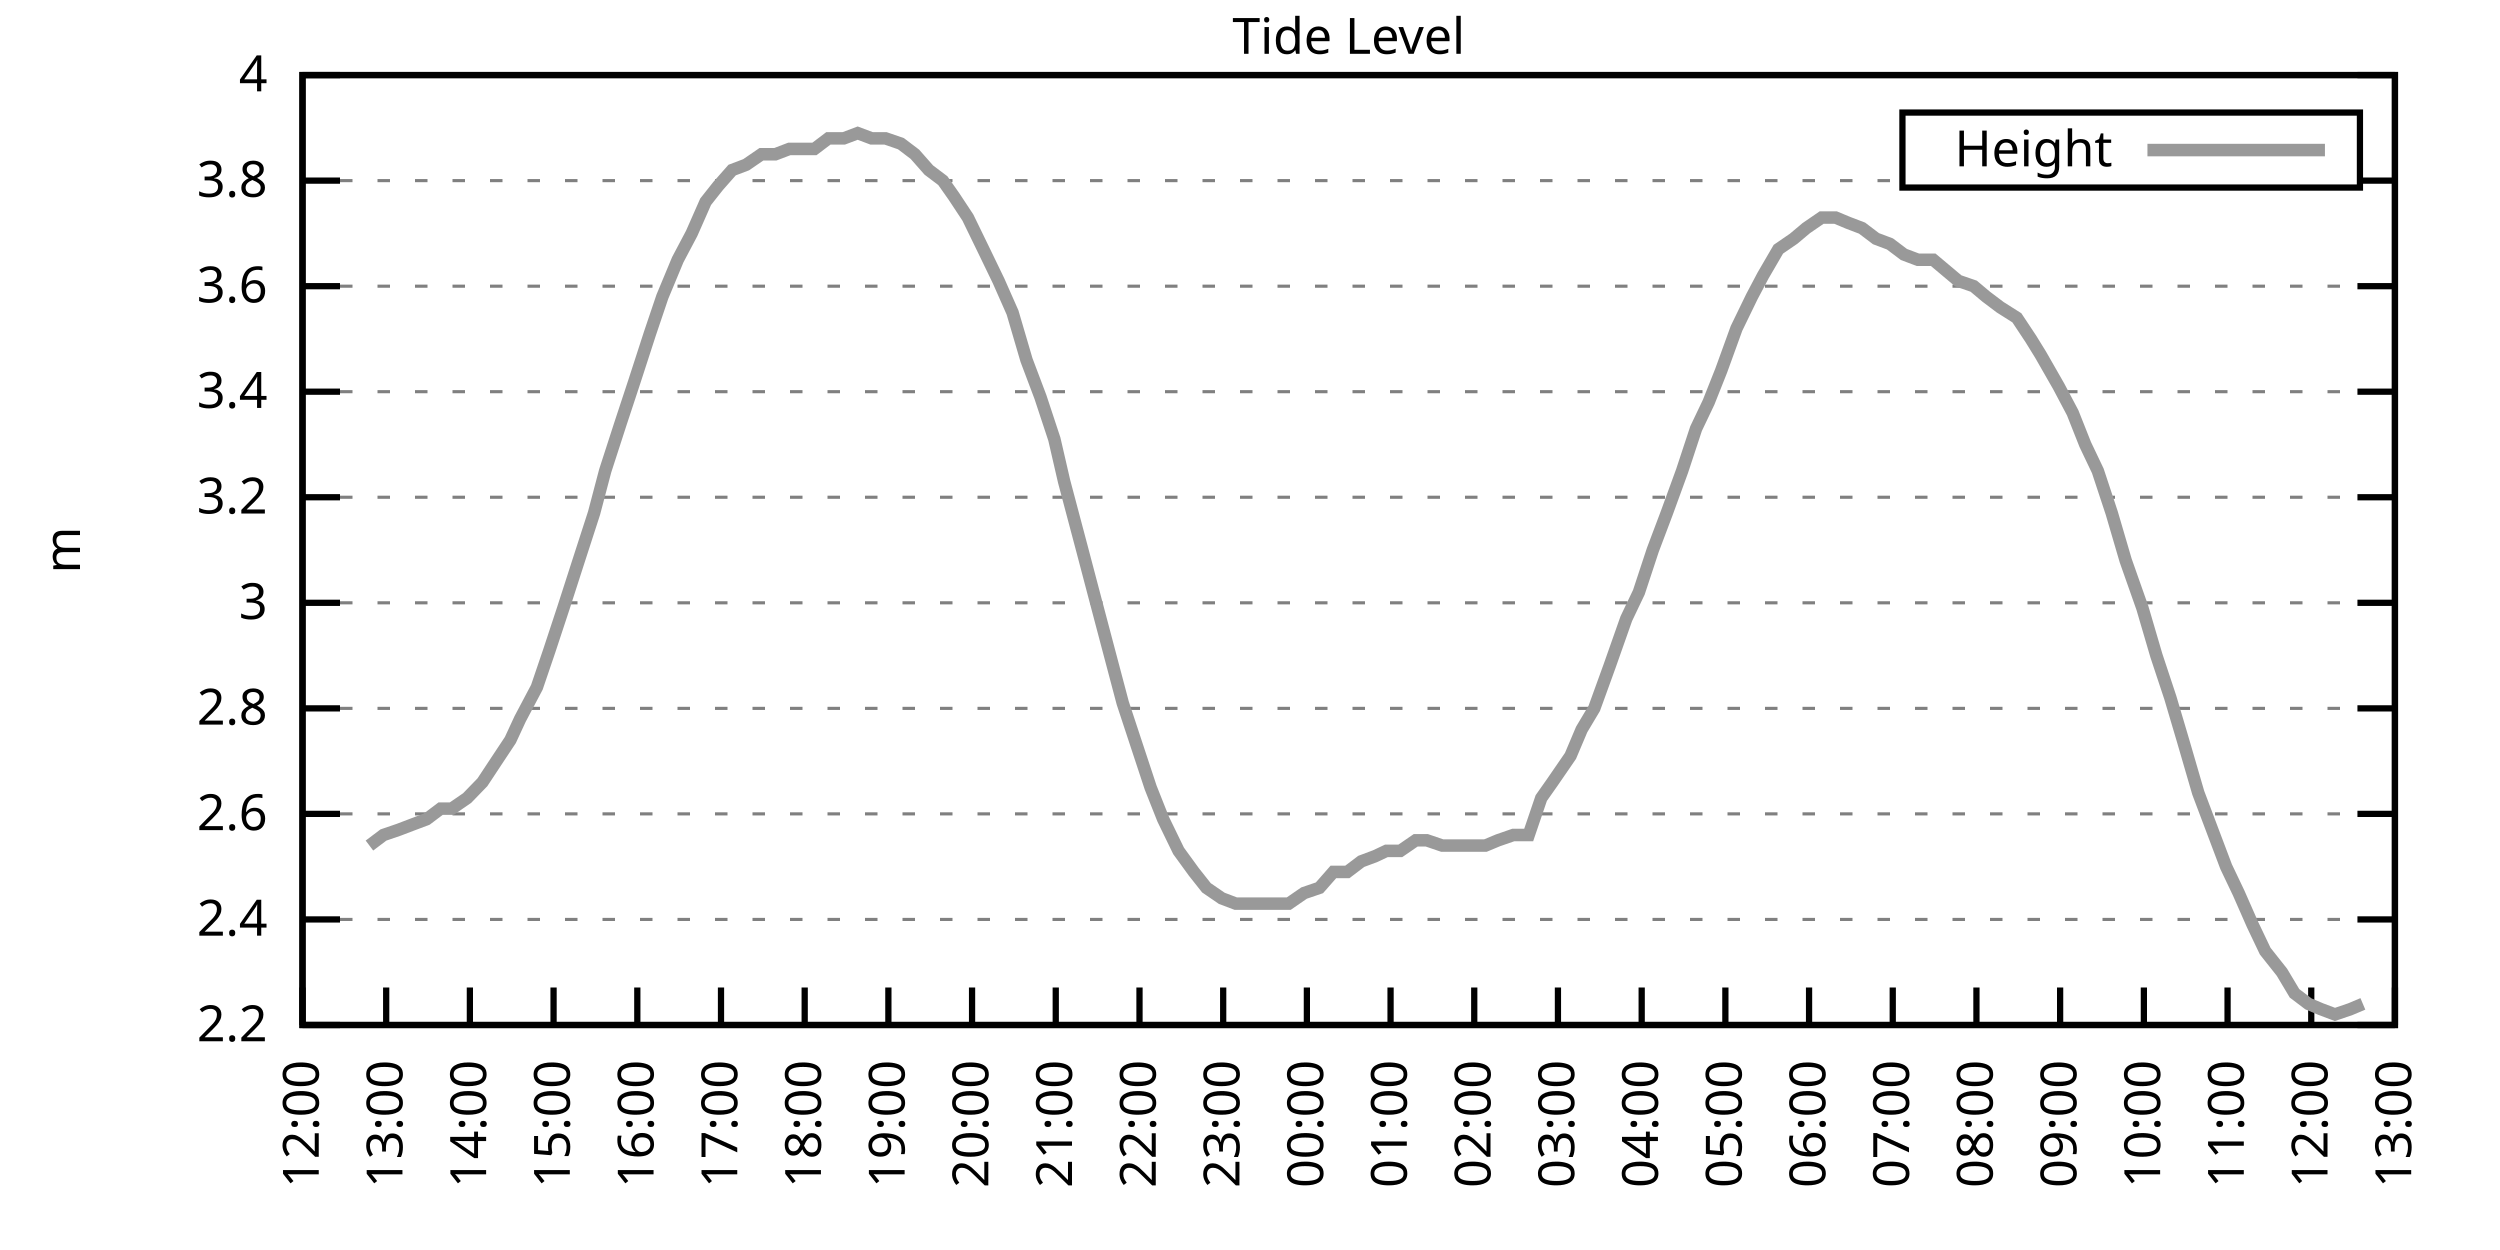
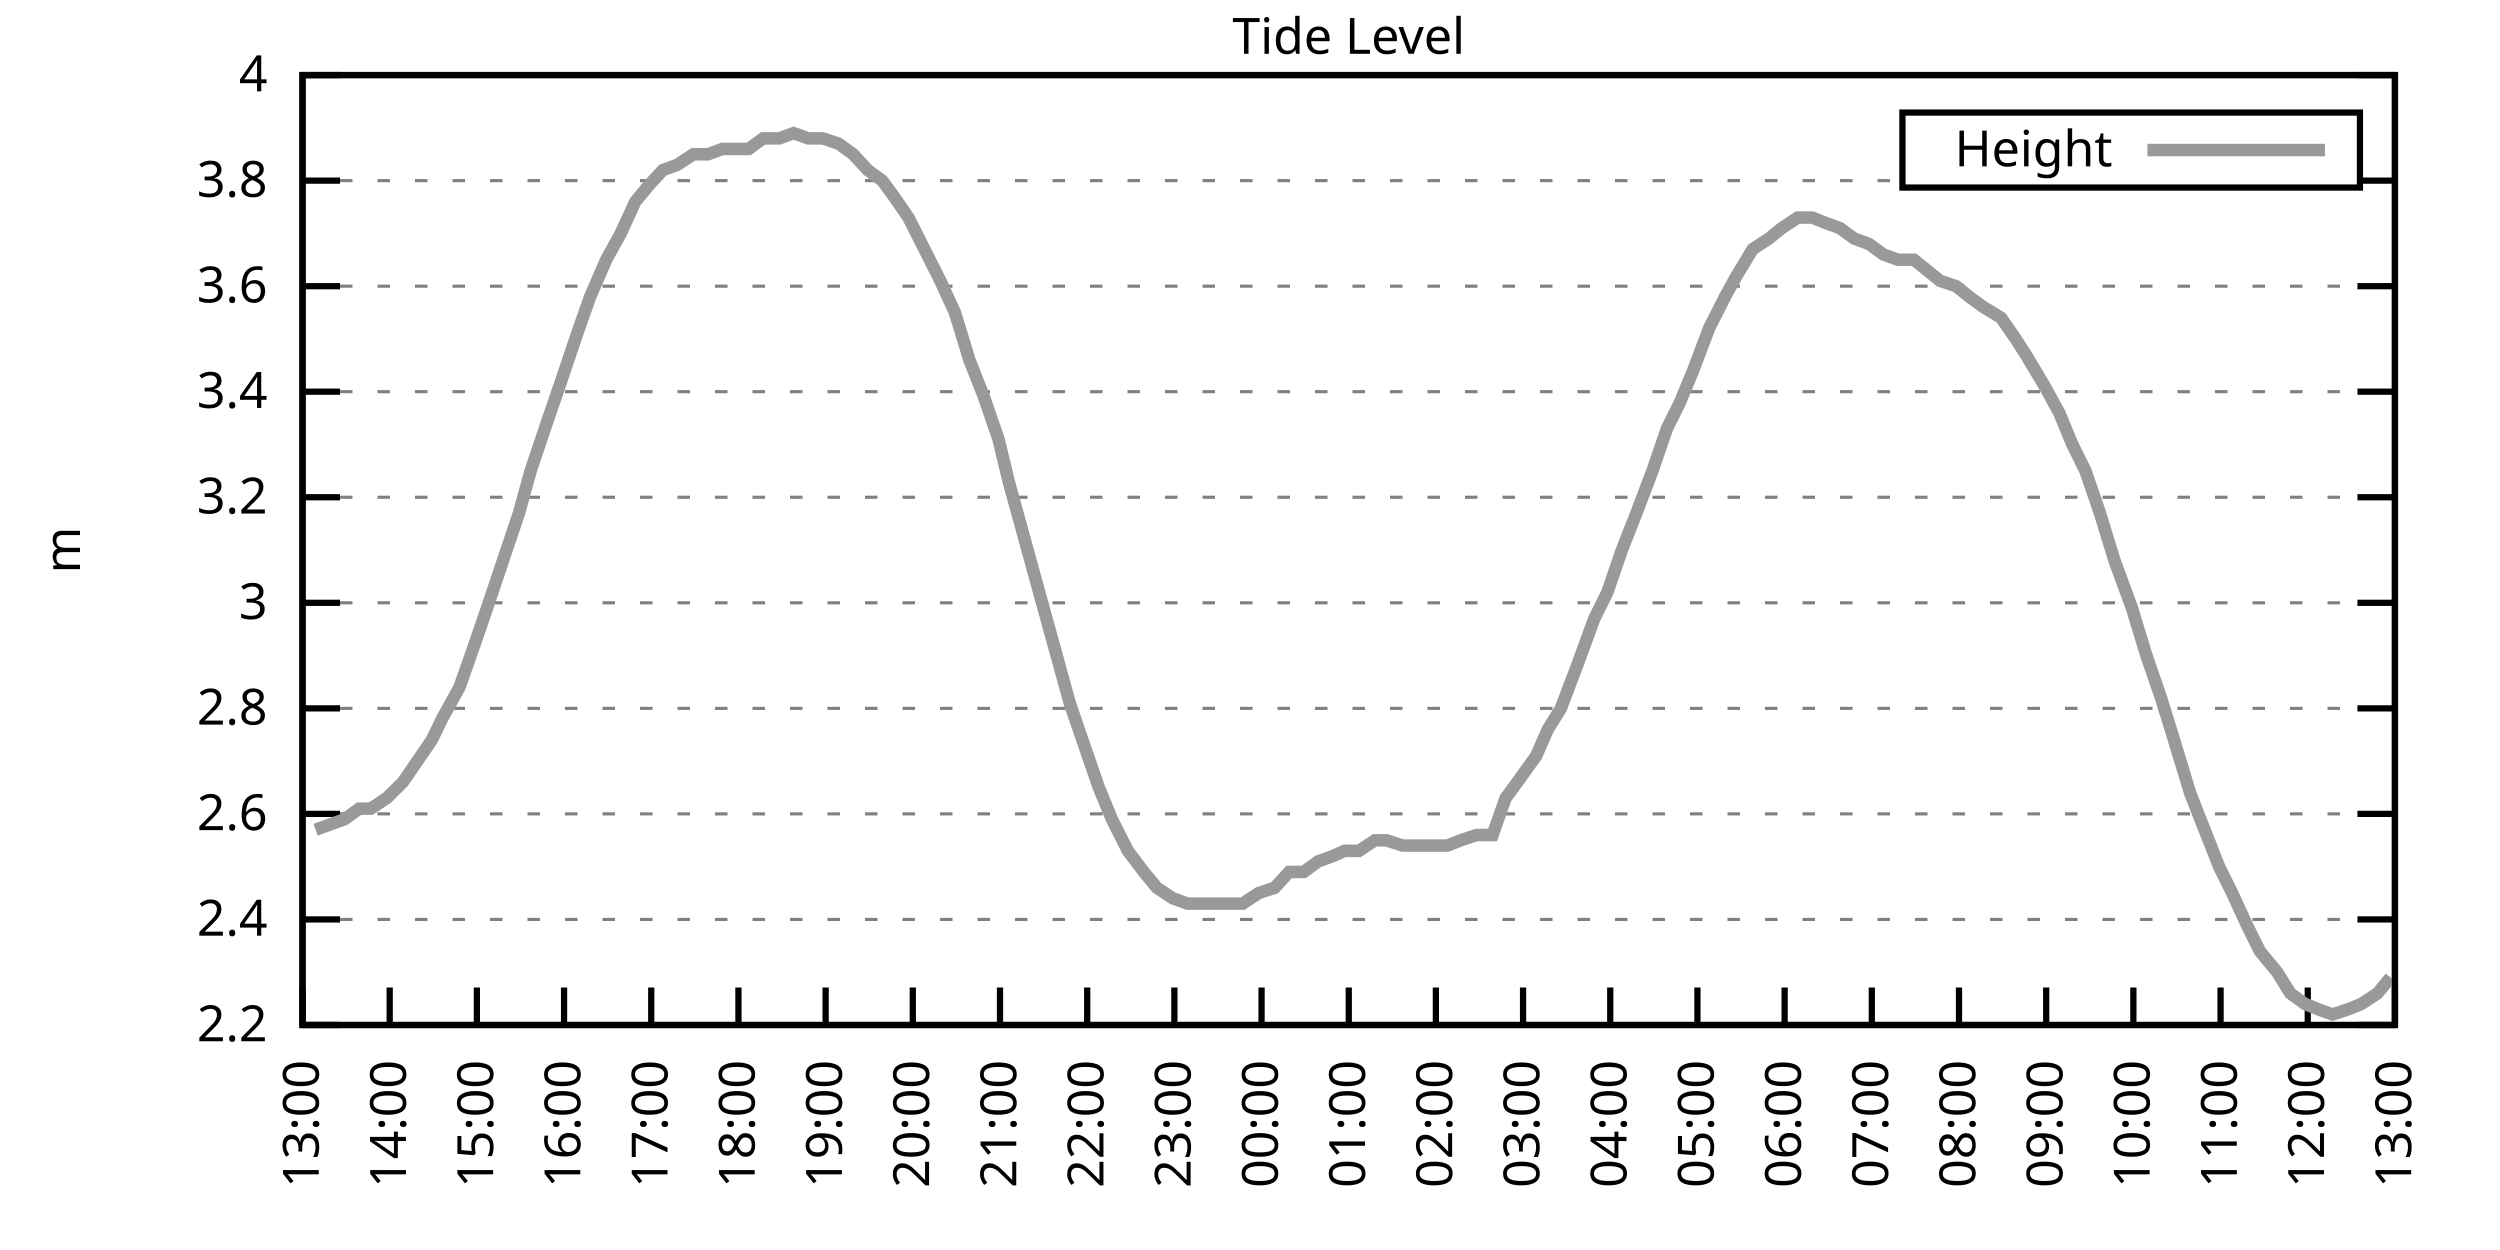
<svg xmlns="http://www.w3.org/2000/svg" xmlns:xlink="http://www.w3.org/1999/xlink" width="400" height="200" viewBox="0 0 400 200">
  <g id="gnuplot_canvas">
    <rect x="0" y="0" width="400" height="200" fill="none" />
    <defs>
      <circle id="gpDot" r="0.5" stroke-width="0.5" stroke="currentColor" />
      <path id="gpPt0" stroke-width="0.333" stroke="currentColor" d="M-1,0 h2 M0,-1 v2" />
      <path id="gpPt1" stroke-width="0.333" stroke="currentColor" d="M-1,-1 L1,1 M1,-1 L-1,1" />
      <path id="gpPt2" stroke-width="0.333" stroke="currentColor" d="M-1,0 L1,0 M0,-1 L0,1 M-1,-1 L1,1 M-1,1 L1,-1" />
      <rect id="gpPt3" stroke-width="0.333" stroke="currentColor" x="-1" y="-1" width="2" height="2" />
      <rect id="gpPt4" stroke-width="0.333" stroke="currentColor" fill="currentColor" x="-1" y="-1" width="2" height="2" />
      <circle id="gpPt5" stroke-width="0.333" stroke="currentColor" cx="0" cy="0" r="1" />
      <use xlink:href="#gpPt5" id="gpPt6" fill="currentColor" stroke="none" />
      <path id="gpPt7" stroke-width="0.333" stroke="currentColor" d="M0,-1.33 L-1.33,0.67 L1.33,0.67 z" />
      <use xlink:href="#gpPt7" id="gpPt8" fill="currentColor" stroke="none" />
      <use xlink:href="#gpPt7" id="gpPt9" stroke="currentColor" transform="rotate(180)" />
      <use xlink:href="#gpPt9" id="gpPt10" fill="currentColor" stroke="none" />
      <use xlink:href="#gpPt3" id="gpPt11" stroke="currentColor" transform="rotate(45)" />
      <use xlink:href="#gpPt11" id="gpPt12" fill="currentColor" stroke="none" />
      <path id="gpPt13" stroke-width="0.333" stroke="currentColor" d="M0,1.330 L1.265,0.411 L0.782,-1.067 L-0.782,-1.076 L-1.265,0.411 z" />
      <use xlink:href="#gpPt13" id="gpPt14" fill="currentColor" stroke="none" />
      <filter id="textbox" filterUnits="objectBoundingBox" x="0" y="0" height="1" width="1">
        <feFlood flood-color="white" flood-opacity="1" result="bgnd" />
        <feComposite in="SourceGraphic" in2="bgnd" operator="atop" />
      </filter>
      <filter id="greybox" filterUnits="objectBoundingBox" x="0" y="0" height="1" width="1">
        <feFlood flood-color="lightgrey" flood-opacity="1" result="grey" />
        <feComposite in="SourceGraphic" in2="grey" operator="atop" />
      </filter>
    </defs>
    <g fill="none" color="white" stroke="currentColor" stroke-width="1.00" stroke-linecap="butt" stroke-linejoin="miter">
</g>
    <g fill="none" color="black" stroke="currentColor" stroke-width="1.00" stroke-linecap="butt" stroke-linejoin="miter">
      <g stroke="none" shape-rendering="crispEdges">
        <polygon fill="rgb(255, 255, 255)" points="48.40,164.00 383.18,164.00 383.18,12.02 48.40,12.02 " />
      </g>
    </g>
    <g fill="none" color="black" stroke="currentColor" stroke-width="1.00" stroke-linecap="butt" stroke-linejoin="miter">
</g>
    <g fill="none" color="black" stroke="black" stroke-width="0.50" stroke-linecap="butt" stroke-linejoin="miter">
</g>
    <g fill="none" color="gray" stroke="currentColor" stroke-width="0.50" stroke-linecap="butt" stroke-linejoin="miter">
      <path stroke="gray" stroke-dasharray="2,4" class="gridline" d="M48.40,164.00 L383.19,164.00  " />
    </g>
    <g fill="none" color="gray" stroke="gray" stroke-width="1.00" stroke-linecap="butt" stroke-linejoin="miter">
</g>
    <g fill="none" color="black" stroke="currentColor" stroke-width="1.00" stroke-linecap="butt" stroke-linejoin="miter">
      <path stroke="black" d="M48.40,164.00 L54.40,164.00 M383.19,164.00 L377.19,164.00  " />
      <g transform="translate(42.80,166.60)" stroke="none" fill="black" font-family="Sans" font-size="8.00" text-anchor="end">
        <text>
          <tspan font-family="Sans"> 2.2</tspan>
        </text>
      </g>
    </g>
    <g fill="none" color="black" stroke="currentColor" stroke-width="1.00" stroke-linecap="butt" stroke-linejoin="miter">
</g>
    <g fill="none" color="black" stroke="black" stroke-width="0.50" stroke-linecap="butt" stroke-linejoin="miter">
</g>
    <g fill="none" color="gray" stroke="currentColor" stroke-width="0.50" stroke-linecap="butt" stroke-linejoin="miter">
      <path stroke="gray" stroke-dasharray="2,4" class="gridline" d="M48.40,147.11 L383.19,147.11  " />
    </g>
    <g fill="none" color="gray" stroke="gray" stroke-width="1.00" stroke-linecap="butt" stroke-linejoin="miter">
</g>
    <g fill="none" color="black" stroke="currentColor" stroke-width="1.00" stroke-linecap="butt" stroke-linejoin="miter">
      <path stroke="black" d="M48.40,147.11 L54.40,147.11 M383.19,147.11 L377.19,147.11  " />
      <g transform="translate(42.80,149.71)" stroke="none" fill="black" font-family="Sans" font-size="8.00" text-anchor="end">
        <text>
          <tspan font-family="Sans"> 2.4</tspan>
        </text>
      </g>
    </g>
    <g fill="none" color="black" stroke="currentColor" stroke-width="1.00" stroke-linecap="butt" stroke-linejoin="miter">
</g>
    <g fill="none" color="black" stroke="black" stroke-width="0.50" stroke-linecap="butt" stroke-linejoin="miter">
</g>
    <g fill="none" color="gray" stroke="currentColor" stroke-width="0.50" stroke-linecap="butt" stroke-linejoin="miter">
      <path stroke="gray" stroke-dasharray="2,4" class="gridline" d="M48.40,130.22 L383.19,130.22  " />
    </g>
    <g fill="none" color="gray" stroke="gray" stroke-width="1.00" stroke-linecap="butt" stroke-linejoin="miter">
</g>
    <g fill="none" color="black" stroke="currentColor" stroke-width="1.00" stroke-linecap="butt" stroke-linejoin="miter">
      <path stroke="black" d="M48.40,130.22 L54.40,130.22 M383.19,130.22 L377.19,130.22  " />
      <g transform="translate(42.80,132.82)" stroke="none" fill="black" font-family="Sans" font-size="8.00" text-anchor="end">
        <text>
          <tspan font-family="Sans"> 2.6</tspan>
        </text>
      </g>
    </g>
    <g fill="none" color="black" stroke="currentColor" stroke-width="1.00" stroke-linecap="butt" stroke-linejoin="miter">
</g>
    <g fill="none" color="black" stroke="black" stroke-width="0.50" stroke-linecap="butt" stroke-linejoin="miter">
</g>
    <g fill="none" color="gray" stroke="currentColor" stroke-width="0.50" stroke-linecap="butt" stroke-linejoin="miter">
      <path stroke="gray" stroke-dasharray="2,4" class="gridline" d="M48.40,113.34 L383.19,113.34  " />
    </g>
    <g fill="none" color="gray" stroke="gray" stroke-width="1.00" stroke-linecap="butt" stroke-linejoin="miter">
</g>
    <g fill="none" color="black" stroke="currentColor" stroke-width="1.00" stroke-linecap="butt" stroke-linejoin="miter">
      <path stroke="black" d="M48.40,113.34 L54.40,113.34 M383.19,113.34 L377.19,113.34  " />
      <g transform="translate(42.80,115.94)" stroke="none" fill="black" font-family="Sans" font-size="8.00" text-anchor="end">
        <text>
          <tspan font-family="Sans"> 2.8</tspan>
        </text>
      </g>
    </g>
    <g fill="none" color="black" stroke="currentColor" stroke-width="1.00" stroke-linecap="butt" stroke-linejoin="miter">
</g>
    <g fill="none" color="black" stroke="black" stroke-width="0.50" stroke-linecap="butt" stroke-linejoin="miter">
</g>
    <g fill="none" color="gray" stroke="currentColor" stroke-width="0.50" stroke-linecap="butt" stroke-linejoin="miter">
      <path stroke="gray" stroke-dasharray="2,4" class="gridline" d="M48.40,96.45 L383.19,96.45  " />
    </g>
    <g fill="none" color="gray" stroke="gray" stroke-width="1.00" stroke-linecap="butt" stroke-linejoin="miter">
</g>
    <g fill="none" color="black" stroke="currentColor" stroke-width="1.00" stroke-linecap="butt" stroke-linejoin="miter">
      <path stroke="black" d="M48.40,96.45 L54.40,96.45 M383.19,96.45 L377.19,96.45  " />
      <g transform="translate(42.80,99.05)" stroke="none" fill="black" font-family="Sans" font-size="8.00" text-anchor="end">
        <text>
          <tspan font-family="Sans"> 3</tspan>
        </text>
      </g>
    </g>
    <g fill="none" color="black" stroke="currentColor" stroke-width="1.00" stroke-linecap="butt" stroke-linejoin="miter">
</g>
    <g fill="none" color="black" stroke="black" stroke-width="0.50" stroke-linecap="butt" stroke-linejoin="miter">
</g>
    <g fill="none" color="gray" stroke="currentColor" stroke-width="0.50" stroke-linecap="butt" stroke-linejoin="miter">
      <path stroke="gray" stroke-dasharray="2,4" class="gridline" d="M48.40,79.56 L383.19,79.56  " />
    </g>
    <g fill="none" color="gray" stroke="gray" stroke-width="1.00" stroke-linecap="butt" stroke-linejoin="miter">
</g>
    <g fill="none" color="black" stroke="currentColor" stroke-width="1.00" stroke-linecap="butt" stroke-linejoin="miter">
      <path stroke="black" d="M48.40,79.56 L54.40,79.56 M383.19,79.56 L377.19,79.56  " />
      <g transform="translate(42.80,82.16)" stroke="none" fill="black" font-family="Sans" font-size="8.00" text-anchor="end">
        <text>
          <tspan font-family="Sans"> 3.2</tspan>
        </text>
      </g>
    </g>
    <g fill="none" color="black" stroke="currentColor" stroke-width="1.00" stroke-linecap="butt" stroke-linejoin="miter">
</g>
    <g fill="none" color="black" stroke="black" stroke-width="0.50" stroke-linecap="butt" stroke-linejoin="miter">
</g>
    <g fill="none" color="gray" stroke="currentColor" stroke-width="0.50" stroke-linecap="butt" stroke-linejoin="miter">
      <path stroke="gray" stroke-dasharray="2,4" class="gridline" d="M48.40,62.67 L383.19,62.67  " />
    </g>
    <g fill="none" color="gray" stroke="gray" stroke-width="1.00" stroke-linecap="butt" stroke-linejoin="miter">
</g>
    <g fill="none" color="black" stroke="currentColor" stroke-width="1.00" stroke-linecap="butt" stroke-linejoin="miter">
      <path stroke="black" d="M48.40,62.67 L54.40,62.67 M383.19,62.67 L377.19,62.67  " />
      <g transform="translate(42.80,65.27)" stroke="none" fill="black" font-family="Sans" font-size="8.00" text-anchor="end">
        <text>
          <tspan font-family="Sans"> 3.4</tspan>
        </text>
      </g>
    </g>
    <g fill="none" color="black" stroke="currentColor" stroke-width="1.00" stroke-linecap="butt" stroke-linejoin="miter">
</g>
    <g fill="none" color="black" stroke="black" stroke-width="0.50" stroke-linecap="butt" stroke-linejoin="miter">
</g>
    <g fill="none" color="gray" stroke="currentColor" stroke-width="0.50" stroke-linecap="butt" stroke-linejoin="miter">
      <path stroke="gray" stroke-dasharray="2,4" class="gridline" d="M48.40,45.79 L383.19,45.79  " />
    </g>
    <g fill="none" color="gray" stroke="gray" stroke-width="1.00" stroke-linecap="butt" stroke-linejoin="miter">
</g>
    <g fill="none" color="black" stroke="currentColor" stroke-width="1.00" stroke-linecap="butt" stroke-linejoin="miter">
      <path stroke="black" d="M48.40,45.79 L54.40,45.79 M383.19,45.79 L377.19,45.79  " />
      <g transform="translate(42.80,48.39)" stroke="none" fill="black" font-family="Sans" font-size="8.00" text-anchor="end">
        <text>
          <tspan font-family="Sans"> 3.6</tspan>
        </text>
      </g>
    </g>
    <g fill="none" color="black" stroke="currentColor" stroke-width="1.00" stroke-linecap="butt" stroke-linejoin="miter">
</g>
    <g fill="none" color="black" stroke="black" stroke-width="0.50" stroke-linecap="butt" stroke-linejoin="miter">
</g>
    <g fill="none" color="gray" stroke="currentColor" stroke-width="0.50" stroke-linecap="butt" stroke-linejoin="miter">
      <path stroke="gray" stroke-dasharray="2,4" class="gridline" d="M48.40,28.90 L304.39,28.90 M377.59,28.90 L383.19,28.90  " />
    </g>
    <g fill="none" color="gray" stroke="gray" stroke-width="1.00" stroke-linecap="butt" stroke-linejoin="miter">
</g>
    <g fill="none" color="black" stroke="currentColor" stroke-width="1.00" stroke-linecap="butt" stroke-linejoin="miter">
      <path stroke="black" d="M48.40,28.90 L54.40,28.90 M383.19,28.90 L377.19,28.90  " />
      <g transform="translate(42.80,31.50)" stroke="none" fill="black" font-family="Sans" font-size="8.00" text-anchor="end">
        <text>
          <tspan font-family="Sans"> 3.8</tspan>
        </text>
      </g>
    </g>
    <g fill="none" color="black" stroke="currentColor" stroke-width="1.00" stroke-linecap="butt" stroke-linejoin="miter">
</g>
    <g fill="none" color="black" stroke="black" stroke-width="0.50" stroke-linecap="butt" stroke-linejoin="miter">
</g>
    <g fill="none" color="gray" stroke="currentColor" stroke-width="0.50" stroke-linecap="butt" stroke-linejoin="miter">
      <path stroke="gray" stroke-dasharray="2,4" class="gridline" d="M48.40,12.01 L383.19,12.01  " />
    </g>
    <g fill="none" color="gray" stroke="gray" stroke-width="1.00" stroke-linecap="butt" stroke-linejoin="miter">
</g>
    <g fill="none" color="black" stroke="currentColor" stroke-width="1.00" stroke-linecap="butt" stroke-linejoin="miter">
      <path stroke="black" d="M48.40,12.01 L54.40,12.01 M383.19,12.01 L377.19,12.01  " />
      <g transform="translate(42.80,14.61)" stroke="none" fill="black" font-family="Sans" font-size="8.00" text-anchor="end">
        <text>
          <tspan font-family="Sans"> 4</tspan>
        </text>
      </g>
    </g>
    <g fill="none" color="black" stroke="currentColor" stroke-width="1.00" stroke-linecap="butt" stroke-linejoin="miter">
      <path stroke="black" d="M48.40,164.00 L48.40,158.00  " />
      <g transform="translate(51.00,169.60) rotate(270.00)" stroke="none" fill="black" font-family="Sans" font-size="8.00" text-anchor="end">
        <text>
-           <tspan font-family="Sans">12:00</tspan>
-         </text>
-       </g>
-     </g>
-     <g fill="none" color="black" stroke="currentColor" stroke-width="1.00" stroke-linecap="butt" stroke-linejoin="miter">
-       <path stroke="black" d="M61.79,164.00 L61.79,158.00  " />
-       <g transform="translate(64.39,169.60) rotate(270.00)" stroke="none" fill="black" font-family="Sans" font-size="8.00" text-anchor="end">
-         <text>
          <tspan font-family="Sans">13:00</tspan>
        </text>
      </g>
    </g>
    <g fill="none" color="black" stroke="currentColor" stroke-width="1.00" stroke-linecap="butt" stroke-linejoin="miter">
-       <path stroke="black" d="M75.18,164.00 L75.18,158.00  " />
-       <g transform="translate(77.78,169.60) rotate(270.00)" stroke="none" fill="black" font-family="Sans" font-size="8.00" text-anchor="end">
+       <path stroke="black" d="M62.35,164.00 L62.35,158.00  " />
+       <g transform="translate(64.95,169.60) rotate(270.00)" stroke="none" fill="black" font-family="Sans" font-size="8.00" text-anchor="end">
        <text>
          <tspan font-family="Sans">14:00</tspan>
        </text>
      </g>
    </g>
    <g fill="none" color="black" stroke="currentColor" stroke-width="1.00" stroke-linecap="butt" stroke-linejoin="miter">
-       <path stroke="black" d="M88.57,164.00 L88.57,158.00  " />
-       <g transform="translate(91.17,169.60) rotate(270.00)" stroke="none" fill="black" font-family="Sans" font-size="8.00" text-anchor="end">
+       <path stroke="black" d="M76.30,164.00 L76.30,158.00  " />
+       <g transform="translate(78.90,169.60) rotate(270.00)" stroke="none" fill="black" font-family="Sans" font-size="8.00" text-anchor="end">
        <text>
          <tspan font-family="Sans">15:00</tspan>
        </text>
      </g>
    </g>
    <g fill="none" color="black" stroke="currentColor" stroke-width="1.00" stroke-linecap="butt" stroke-linejoin="miter">
-       <path stroke="black" d="M101.97,164.00 L101.97,158.00  " />
-       <g transform="translate(104.57,169.60) rotate(270.00)" stroke="none" fill="black" font-family="Sans" font-size="8.00" text-anchor="end">
+       <path stroke="black" d="M90.25,164.00 L90.25,158.00  " />
+       <g transform="translate(92.85,169.60) rotate(270.00)" stroke="none" fill="black" font-family="Sans" font-size="8.00" text-anchor="end">
        <text>
          <tspan font-family="Sans">16:00</tspan>
        </text>
      </g>
    </g>
    <g fill="none" color="black" stroke="currentColor" stroke-width="1.00" stroke-linecap="butt" stroke-linejoin="miter">
-       <path stroke="black" d="M115.36,164.00 L115.36,158.00  " />
-       <g transform="translate(117.96,169.60) rotate(270.00)" stroke="none" fill="black" font-family="Sans" font-size="8.00" text-anchor="end">
+       <path stroke="black" d="M104.20,164.00 L104.20,158.00  " />
+       <g transform="translate(106.80,169.60) rotate(270.00)" stroke="none" fill="black" font-family="Sans" font-size="8.00" text-anchor="end">
        <text>
          <tspan font-family="Sans">17:00</tspan>
        </text>
      </g>
    </g>
    <g fill="none" color="black" stroke="currentColor" stroke-width="1.00" stroke-linecap="butt" stroke-linejoin="miter">
-       <path stroke="black" d="M128.75,164.00 L128.75,158.00  " />
-       <g transform="translate(131.35,169.60) rotate(270.00)" stroke="none" fill="black" font-family="Sans" font-size="8.00" text-anchor="end">
+       <path stroke="black" d="M118.15,164.00 L118.15,158.00  " />
+       <g transform="translate(120.75,169.60) rotate(270.00)" stroke="none" fill="black" font-family="Sans" font-size="8.00" text-anchor="end">
        <text>
          <tspan font-family="Sans">18:00</tspan>
        </text>
      </g>
    </g>
    <g fill="none" color="black" stroke="currentColor" stroke-width="1.00" stroke-linecap="butt" stroke-linejoin="miter">
-       <path stroke="black" d="M142.14,164.00 L142.14,158.00  " />
-       <g transform="translate(144.74,169.60) rotate(270.00)" stroke="none" fill="black" font-family="Sans" font-size="8.00" text-anchor="end">
+       <path stroke="black" d="M132.10,164.00 L132.10,158.00  " />
+       <g transform="translate(134.70,169.60) rotate(270.00)" stroke="none" fill="black" font-family="Sans" font-size="8.00" text-anchor="end">
        <text>
          <tspan font-family="Sans">19:00</tspan>
        </text>
      </g>
    </g>
    <g fill="none" color="black" stroke="currentColor" stroke-width="1.00" stroke-linecap="butt" stroke-linejoin="miter">
-       <path stroke="black" d="M155.53,164.00 L155.53,158.00  " />
-       <g transform="translate(158.13,169.60) rotate(270.00)" stroke="none" fill="black" font-family="Sans" font-size="8.00" text-anchor="end">
+       <path stroke="black" d="M146.05,164.00 L146.05,158.00  " />
+       <g transform="translate(148.65,169.60) rotate(270.00)" stroke="none" fill="black" font-family="Sans" font-size="8.00" text-anchor="end">
        <text>
          <tspan font-family="Sans">20:00</tspan>
        </text>
      </g>
    </g>
    <g fill="none" color="black" stroke="currentColor" stroke-width="1.00" stroke-linecap="butt" stroke-linejoin="miter">
-       <path stroke="black" d="M168.92,164.00 L168.92,158.00  " />
-       <g transform="translate(171.52,169.60) rotate(270.00)" stroke="none" fill="black" font-family="Sans" font-size="8.00" text-anchor="end">
+       <path stroke="black" d="M160.00,164.00 L160.00,158.00  " />
+       <g transform="translate(162.60,169.60) rotate(270.00)" stroke="none" fill="black" font-family="Sans" font-size="8.00" text-anchor="end">
        <text>
          <tspan font-family="Sans">21:00</tspan>
        </text>
      </g>
    </g>
    <g fill="none" color="black" stroke="currentColor" stroke-width="1.00" stroke-linecap="butt" stroke-linejoin="miter">
-       <path stroke="black" d="M182.32,164.00 L182.32,158.00  " />
-       <g transform="translate(184.92,169.60) rotate(270.00)" stroke="none" fill="black" font-family="Sans" font-size="8.00" text-anchor="end">
+       <path stroke="black" d="M173.95,164.00 L173.95,158.00  " />
+       <g transform="translate(176.55,169.60) rotate(270.00)" stroke="none" fill="black" font-family="Sans" font-size="8.00" text-anchor="end">
        <text>
          <tspan font-family="Sans">22:00</tspan>
        </text>
      </g>
    </g>
    <g fill="none" color="black" stroke="currentColor" stroke-width="1.00" stroke-linecap="butt" stroke-linejoin="miter">
-       <path stroke="black" d="M195.71,164.00 L195.71,158.00  " />
-       <g transform="translate(198.31,169.60) rotate(270.00)" stroke="none" fill="black" font-family="Sans" font-size="8.00" text-anchor="end">
+       <path stroke="black" d="M187.90,164.00 L187.90,158.00  " />
+       <g transform="translate(190.50,169.60) rotate(270.00)" stroke="none" fill="black" font-family="Sans" font-size="8.00" text-anchor="end">
        <text>
          <tspan font-family="Sans">23:00</tspan>
        </text>
      </g>
    </g>
    <g fill="none" color="black" stroke="currentColor" stroke-width="1.00" stroke-linecap="butt" stroke-linejoin="miter">
-       <path stroke="black" d="M209.10,164.00 L209.10,158.00  " />
-       <g transform="translate(211.70,169.60) rotate(270.00)" stroke="none" fill="black" font-family="Sans" font-size="8.00" text-anchor="end">
+       <path stroke="black" d="M201.85,164.00 L201.85,158.00  " />
+       <g transform="translate(204.45,169.60) rotate(270.00)" stroke="none" fill="black" font-family="Sans" font-size="8.00" text-anchor="end">
        <text>
          <tspan font-family="Sans">00:00</tspan>
        </text>
      </g>
    </g>
    <g fill="none" color="black" stroke="currentColor" stroke-width="1.00" stroke-linecap="butt" stroke-linejoin="miter">
-       <path stroke="black" d="M222.49,164.00 L222.49,158.00  " />
-       <g transform="translate(225.09,169.60) rotate(270.00)" stroke="none" fill="black" font-family="Sans" font-size="8.00" text-anchor="end">
+       <path stroke="black" d="M215.80,164.00 L215.80,158.00  " />
+       <g transform="translate(218.40,169.60) rotate(270.00)" stroke="none" fill="black" font-family="Sans" font-size="8.00" text-anchor="end">
        <text>
          <tspan font-family="Sans">01:00</tspan>
        </text>
      </g>
    </g>
    <g fill="none" color="black" stroke="currentColor" stroke-width="1.00" stroke-linecap="butt" stroke-linejoin="miter">
-       <path stroke="black" d="M235.88,164.00 L235.88,158.00  " />
-       <g transform="translate(238.48,169.60) rotate(270.00)" stroke="none" fill="black" font-family="Sans" font-size="8.00" text-anchor="end">
+       <path stroke="black" d="M229.74,164.00 L229.74,158.00  " />
+       <g transform="translate(232.34,169.60) rotate(270.00)" stroke="none" fill="black" font-family="Sans" font-size="8.00" text-anchor="end">
        <text>
          <tspan font-family="Sans">02:00</tspan>
        </text>
      </g>
    </g>
    <g fill="none" color="black" stroke="currentColor" stroke-width="1.00" stroke-linecap="butt" stroke-linejoin="miter">
-       <path stroke="black" d="M249.27,164.00 L249.27,158.00  " />
-       <g transform="translate(251.87,169.60) rotate(270.00)" stroke="none" fill="black" font-family="Sans" font-size="8.00" text-anchor="end">
+       <path stroke="black" d="M243.69,164.00 L243.69,158.00  " />
+       <g transform="translate(246.29,169.60) rotate(270.00)" stroke="none" fill="black" font-family="Sans" font-size="8.00" text-anchor="end">
        <text>
          <tspan font-family="Sans">03:00</tspan>
        </text>
      </g>
    </g>
    <g fill="none" color="black" stroke="currentColor" stroke-width="1.00" stroke-linecap="butt" stroke-linejoin="miter">
-       <path stroke="black" d="M262.67,164.00 L262.67,158.00  " />
-       <g transform="translate(265.27,169.60) rotate(270.00)" stroke="none" fill="black" font-family="Sans" font-size="8.00" text-anchor="end">
+       <path stroke="black" d="M257.64,164.00 L257.64,158.00  " />
+       <g transform="translate(260.24,169.60) rotate(270.00)" stroke="none" fill="black" font-family="Sans" font-size="8.00" text-anchor="end">
        <text>
          <tspan font-family="Sans">04:00</tspan>
        </text>
      </g>
    </g>
    <g fill="none" color="black" stroke="currentColor" stroke-width="1.00" stroke-linecap="butt" stroke-linejoin="miter">
-       <path stroke="black" d="M276.06,164.00 L276.06,158.00  " />
-       <g transform="translate(278.66,169.60) rotate(270.00)" stroke="none" fill="black" font-family="Sans" font-size="8.00" text-anchor="end">
+       <path stroke="black" d="M271.59,164.00 L271.59,158.00  " />
+       <g transform="translate(274.19,169.60) rotate(270.00)" stroke="none" fill="black" font-family="Sans" font-size="8.00" text-anchor="end">
        <text>
          <tspan font-family="Sans">05:00</tspan>
        </text>
      </g>
    </g>
    <g fill="none" color="black" stroke="currentColor" stroke-width="1.00" stroke-linecap="butt" stroke-linejoin="miter">
-       <path stroke="black" d="M289.45,164.00 L289.45,158.00  " />
-       <g transform="translate(292.05,169.60) rotate(270.00)" stroke="none" fill="black" font-family="Sans" font-size="8.00" text-anchor="end">
+       <path stroke="black" d="M285.54,164.00 L285.54,158.00  " />
+       <g transform="translate(288.14,169.60) rotate(270.00)" stroke="none" fill="black" font-family="Sans" font-size="8.00" text-anchor="end">
        <text>
          <tspan font-family="Sans">06:00</tspan>
        </text>
      </g>
    </g>
    <g fill="none" color="black" stroke="currentColor" stroke-width="1.00" stroke-linecap="butt" stroke-linejoin="miter">
-       <path stroke="black" d="M302.84,164.00 L302.84,158.00  " />
-       <g transform="translate(305.44,169.60) rotate(270.00)" stroke="none" fill="black" font-family="Sans" font-size="8.00" text-anchor="end">
+       <path stroke="black" d="M299.49,164.00 L299.49,158.00  " />
+       <g transform="translate(302.09,169.60) rotate(270.00)" stroke="none" fill="black" font-family="Sans" font-size="8.00" text-anchor="end">
        <text>
          <tspan font-family="Sans">07:00</tspan>
        </text>
      </g>
    </g>
    <g fill="none" color="black" stroke="currentColor" stroke-width="1.00" stroke-linecap="butt" stroke-linejoin="miter">
-       <path stroke="black" d="M316.23,164.00 L316.23,158.00  " />
-       <g transform="translate(318.83,169.60) rotate(270.00)" stroke="none" fill="black" font-family="Sans" font-size="8.00" text-anchor="end">
+       <path stroke="black" d="M313.44,164.00 L313.44,158.00  " />
+       <g transform="translate(316.04,169.60) rotate(270.00)" stroke="none" fill="black" font-family="Sans" font-size="8.00" text-anchor="end">
        <text>
          <tspan font-family="Sans">08:00</tspan>
        </text>
      </g>
    </g>
    <g fill="none" color="black" stroke="currentColor" stroke-width="1.00" stroke-linecap="butt" stroke-linejoin="miter">
-       <path stroke="black" d="M329.62,164.00 L329.62,158.00  " />
-       <g transform="translate(332.22,169.60) rotate(270.00)" stroke="none" fill="black" font-family="Sans" font-size="8.00" text-anchor="end">
+       <path stroke="black" d="M327.39,164.00 L327.39,158.00  " />
+       <g transform="translate(329.99,169.60) rotate(270.00)" stroke="none" fill="black" font-family="Sans" font-size="8.00" text-anchor="end">
        <text>
          <tspan font-family="Sans">09:00</tspan>
        </text>
      </g>
    </g>
    <g fill="none" color="black" stroke="currentColor" stroke-width="1.00" stroke-linecap="butt" stroke-linejoin="miter">
-       <path stroke="black" d="M343.02,164.00 L343.02,158.00  " />
-       <g transform="translate(345.62,169.60) rotate(270.00)" stroke="none" fill="black" font-family="Sans" font-size="8.00" text-anchor="end">
+       <path stroke="black" d="M341.34,164.00 L341.34,158.00  " />
+       <g transform="translate(343.94,169.60) rotate(270.00)" stroke="none" fill="black" font-family="Sans" font-size="8.00" text-anchor="end">
        <text>
          <tspan font-family="Sans">10:00</tspan>
        </text>
      </g>
    </g>
    <g fill="none" color="black" stroke="currentColor" stroke-width="1.00" stroke-linecap="butt" stroke-linejoin="miter">
-       <path stroke="black" d="M356.41,164.00 L356.41,158.00  " />
-       <g transform="translate(359.01,169.60) rotate(270.00)" stroke="none" fill="black" font-family="Sans" font-size="8.00" text-anchor="end">
+       <path stroke="black" d="M355.29,164.00 L355.29,158.00  " />
+       <g transform="translate(357.89,169.60) rotate(270.00)" stroke="none" fill="black" font-family="Sans" font-size="8.00" text-anchor="end">
        <text>
          <tspan font-family="Sans">11:00</tspan>
        </text>
      </g>
    </g>
    <g fill="none" color="black" stroke="currentColor" stroke-width="1.00" stroke-linecap="butt" stroke-linejoin="miter">
-       <path stroke="black" d="M369.80,164.00 L369.80,158.00  " />
-       <g transform="translate(372.40,169.60) rotate(270.00)" stroke="none" fill="black" font-family="Sans" font-size="8.00" text-anchor="end">
+       <path stroke="black" d="M369.24,164.00 L369.24,158.00  " />
+       <g transform="translate(371.84,169.60) rotate(270.00)" stroke="none" fill="black" font-family="Sans" font-size="8.00" text-anchor="end">
        <text>
          <tspan font-family="Sans">12:00</tspan>
        </text>
      </g>
    </g>
    <g fill="none" color="black" stroke="currentColor" stroke-width="1.00" stroke-linecap="butt" stroke-linejoin="miter">
      <path stroke="black" d="M383.19,164.00 L383.19,158.00  " />
      <g transform="translate(385.79,169.60) rotate(270.00)" stroke="none" fill="black" font-family="Sans" font-size="8.00" text-anchor="end">
        <text>
          <tspan font-family="Sans">13:00</tspan>
        </text>
      </g>
    </g>
    <g fill="none" color="black" stroke="currentColor" stroke-width="1.00" stroke-linecap="butt" stroke-linejoin="miter">
</g>
    <g fill="none" color="black" stroke="currentColor" stroke-width="1.00" stroke-linecap="butt" stroke-linejoin="miter">
      <path stroke="black" d="M48.40,12.01 L48.40,164.00 L383.19,164.00 L383.19,12.01 L48.40,12.01 Z  " />
    </g>
    <g fill="none" color="black" stroke="currentColor" stroke-width="1.00" stroke-linecap="butt" stroke-linejoin="miter">
</g>
    <g fill="none" color="black" stroke="currentColor" stroke-width="1.00" stroke-linecap="butt" stroke-linejoin="miter">
      <path stroke="black" d="M304.39,30.01 L304.39,18.01 L377.59,18.01 L377.59,30.01 L304.39,30.01 Z  " />
    </g>
    <g id="Tide_level_plot_1">
      <g fill="none" color="white" stroke="black" stroke-width="2.00" stroke-linecap="butt" stroke-linejoin="miter">
</g>
      <g fill="none" color="black" stroke="currentColor" stroke-width="2.00" stroke-linecap="butt" stroke-linejoin="miter">
        <g transform="translate(337.99,26.61)" stroke="none" fill="black" font-family="Sans" font-size="8.00" text-anchor="end">
          <text>
            <tspan font-family="Sans">Height</tspan>
          </text>
        </g>
      </g>
      <g fill="none" color="black" stroke="currentColor" stroke-width="2.00" stroke-linecap="butt" stroke-linejoin="miter">
-         <path stroke="rgb(153, 153, 153)" d="M343.59,24.01 L371.99,24.01 M59.11,135.29 L61.35,133.60 L63.80,132.76 L66.03,131.91 L68.26,131.07 L70.50,129.38   L72.28,129.38 L74.74,127.69 L77.19,125.16 L79.42,121.78 L81.66,118.40 L83.22,115.03 L85.90,109.96 L87.91,104.05   L90.14,97.29 L92.59,89.69 L95.05,82.09 L96.83,75.34 L99.29,67.74 L101.52,60.98 L103.98,53.39 L105.98,47.47   L108.44,41.56 L110.67,37.34 L112.90,32.28 L114.91,29.74 L117.14,27.21 L119.38,26.36 L121.83,24.68 L124.06,24.68   L126.29,23.83 L128.53,23.83 L130.31,23.83 L132.54,22.14 L135.00,22.14 L137.23,21.30 L139.46,22.14 L141.69,22.14   L144.15,22.99 L146.38,24.68 L148.61,27.21 L150.85,28.90 L152.63,31.43 L154.86,34.81 L157.32,39.87 L159.77,44.94   L162.01,50.01 L164.24,57.61 L166.47,63.52 L168.70,70.27 L170.26,77.03 L173.17,88.00 L174.95,94.76 L177.18,103.20   L179.64,112.49 L181.87,119.25 L184.10,126.00 L186.11,131.07 L188.57,136.14 L191.02,139.51 L193.03,142.05 L195.48,143.73   L197.72,144.58 L199.95,144.58 L201.51,144.58 L203.97,144.58 L206.20,144.58 L208.65,142.89 L211.11,142.05 L213.34,139.51   L215.57,139.51 L217.80,137.82 L220.04,136.98 L221.82,136.14 L224.05,136.14 L226.51,134.45 L228.29,134.45 L230.75,135.29   L232.76,135.29 L235.66,135.29 L237.67,135.29 L239.68,134.45 L242.13,133.60 L244.59,133.60 L246.60,127.69 L248.38,125.16   L251.28,120.94 L253.07,116.71 L255.08,113.34 L257.53,106.58 L260.21,98.98 L262.22,94.76 L264.45,88.00 L266.68,82.09   L269.14,75.34 L271.37,68.58 L273.38,64.36 L275.39,59.30 L277.84,52.54 L280.30,47.47 L282.08,44.10 L284.54,39.87   L286.99,38.19 L289.00,36.50 L291.46,34.81 L293.69,34.81 L295.70,35.65 L297.93,36.50 L300.16,38.19 L302.39,39.03   L304.63,40.72 L306.86,41.56 L309.31,41.56 L311.32,43.25 L313.33,44.94 L315.79,45.79 L317.79,47.47 L320.03,49.16   L322.70,50.85 L324.94,54.23 L326.50,56.76 L329.40,61.83 L331.63,66.05 L333.64,71.12 L335.65,75.34 L337.88,82.09   L340.11,89.69 L342.79,97.29 L345.02,104.89 L347.26,111.65 L349.26,118.40 L351.72,126.85 L353.95,132.76 L356.18,138.67   L358.19,142.89 L360.42,147.96 L362.43,152.18 L365.11,155.56 L367.12,158.93 L369.35,160.62 L371.36,161.47 L373.59,162.31   L376.05,161.47 L378.06,160.62  " />
+         <path stroke="rgb(153, 153, 153)" d="M343.59,24.01 L371.99,24.01 M50.49,132.76 L52.82,131.91 L55.14,131.07 L57.47,129.38 L59.33,129.38 L61.88,127.69   L64.44,125.16 L66.77,121.78 L69.09,118.40 L70.72,115.03 L73.51,109.96 L75.60,104.05 L77.93,97.29 L80.48,89.69   L83.04,82.09 L84.90,75.34 L87.46,67.74 L89.78,60.98 L92.34,53.39 L94.43,47.47 L96.99,41.56 L99.32,37.34   L101.64,32.28 L103.73,29.74 L106.06,27.21 L108.38,26.36 L110.94,24.68 L113.27,24.68 L115.59,23.83 L117.92,23.83   L119.78,23.83 L122.10,22.14 L124.66,22.14 L126.98,21.30 L129.31,22.14 L131.63,22.14 L134.19,22.99 L136.51,24.68   L138.84,27.21 L141.16,28.90 L143.02,31.43 L145.35,34.81 L147.91,39.87 L150.46,44.94 L152.79,50.01 L155.11,57.61   L157.44,63.52 L159.76,70.27 L161.39,77.03 L164.41,88.00 L166.27,94.76 L168.60,103.20 L171.16,112.49 L173.48,119.25   L175.81,126.00 L177.90,131.07 L180.46,136.14 L183.01,139.51 L185.11,142.05 L187.66,143.73 L189.99,144.58 L192.31,144.58   L193.94,144.58 L196.50,144.58 L198.82,144.58 L201.38,142.89 L203.94,142.05 L206.26,139.51 L208.59,139.51 L210.91,137.82   L213.24,136.98 L215.10,136.14 L217.42,136.14 L219.98,134.45 L221.84,134.45 L224.40,135.29 L226.49,135.29 L229.51,135.29   L231.60,135.29 L233.70,134.45 L236.25,133.60 L238.81,133.60 L240.90,127.69 L242.76,125.16 L245.79,120.94 L247.65,116.71   L249.74,113.34 L252.30,106.58 L255.09,98.98 L257.18,94.76 L259.50,88.00 L261.83,82.09 L264.39,75.34 L266.71,68.58   L268.80,64.36 L270.90,59.30 L273.45,52.54 L276.01,47.47 L277.87,44.10 L280.43,39.87 L282.99,38.19 L285.08,36.50   L287.64,34.81 L289.96,34.81 L292.05,35.65 L294.38,36.50 L296.70,38.19 L299.03,39.03 L301.35,40.72 L303.68,41.56   L306.23,41.56 L308.33,43.25 L310.42,44.94 L312.98,45.79 L315.07,47.47 L317.39,49.16 L320.18,50.85 L322.51,54.23   L324.14,56.76 L327.16,61.83 L329.48,66.05 L331.58,71.12 L333.67,75.34 L335.99,82.09 L338.32,89.69 L341.11,97.29   L343.43,104.89 L345.76,111.65 L347.85,118.40 L350.41,126.85 L352.73,132.76 L355.06,138.67 L357.15,142.89 L359.48,147.96   L361.57,152.18 L364.36,155.56 L366.45,158.93 L368.78,160.62 L370.87,161.47 L373.19,162.31 L375.75,161.47 L377.84,160.62   L380.40,158.93 L382.49,156.40  " />
      </g>
    </g>
    <g fill="none" color="black" stroke="currentColor" stroke-width="2.00" stroke-linecap="butt" stroke-linejoin="miter">
</g>
    <g fill="none" color="black" stroke="black" stroke-width="1.00" stroke-linecap="butt" stroke-linejoin="miter">
</g>
    <g fill="none" color="black" stroke="currentColor" stroke-width="1.00" stroke-linecap="butt" stroke-linejoin="miter">
      <path stroke="black" d="M48.40,12.01 L48.40,164.00 L383.19,164.00 L383.19,12.01 L48.40,12.01 Z  " />
      <g transform="translate(12.80,88.01) rotate(270.00)" stroke="none" fill="black" font-family="Sans" font-size="8.00" text-anchor="middle">
        <text>
          <tspan font-family="Sans">m</tspan>
        </text>
      </g>
    </g>
    <g fill="none" color="black" stroke="currentColor" stroke-width="1.00" stroke-linecap="butt" stroke-linejoin="miter">
</g>
    <g fill="none" color="black" stroke="currentColor" stroke-width="1.00" stroke-linecap="butt" stroke-linejoin="miter">
      <g transform="translate(215.79,8.61)" stroke="none" fill="black" font-family="Sans" font-size="8.00" text-anchor="middle">
        <text>
          <tspan font-family="Sans">Tide Level</tspan>
        </text>
      </g>
    </g>
    <g fill="none" color="black" stroke="currentColor" stroke-width="1.00" stroke-linecap="butt" stroke-linejoin="miter">
</g>
  </g>
</svg>
